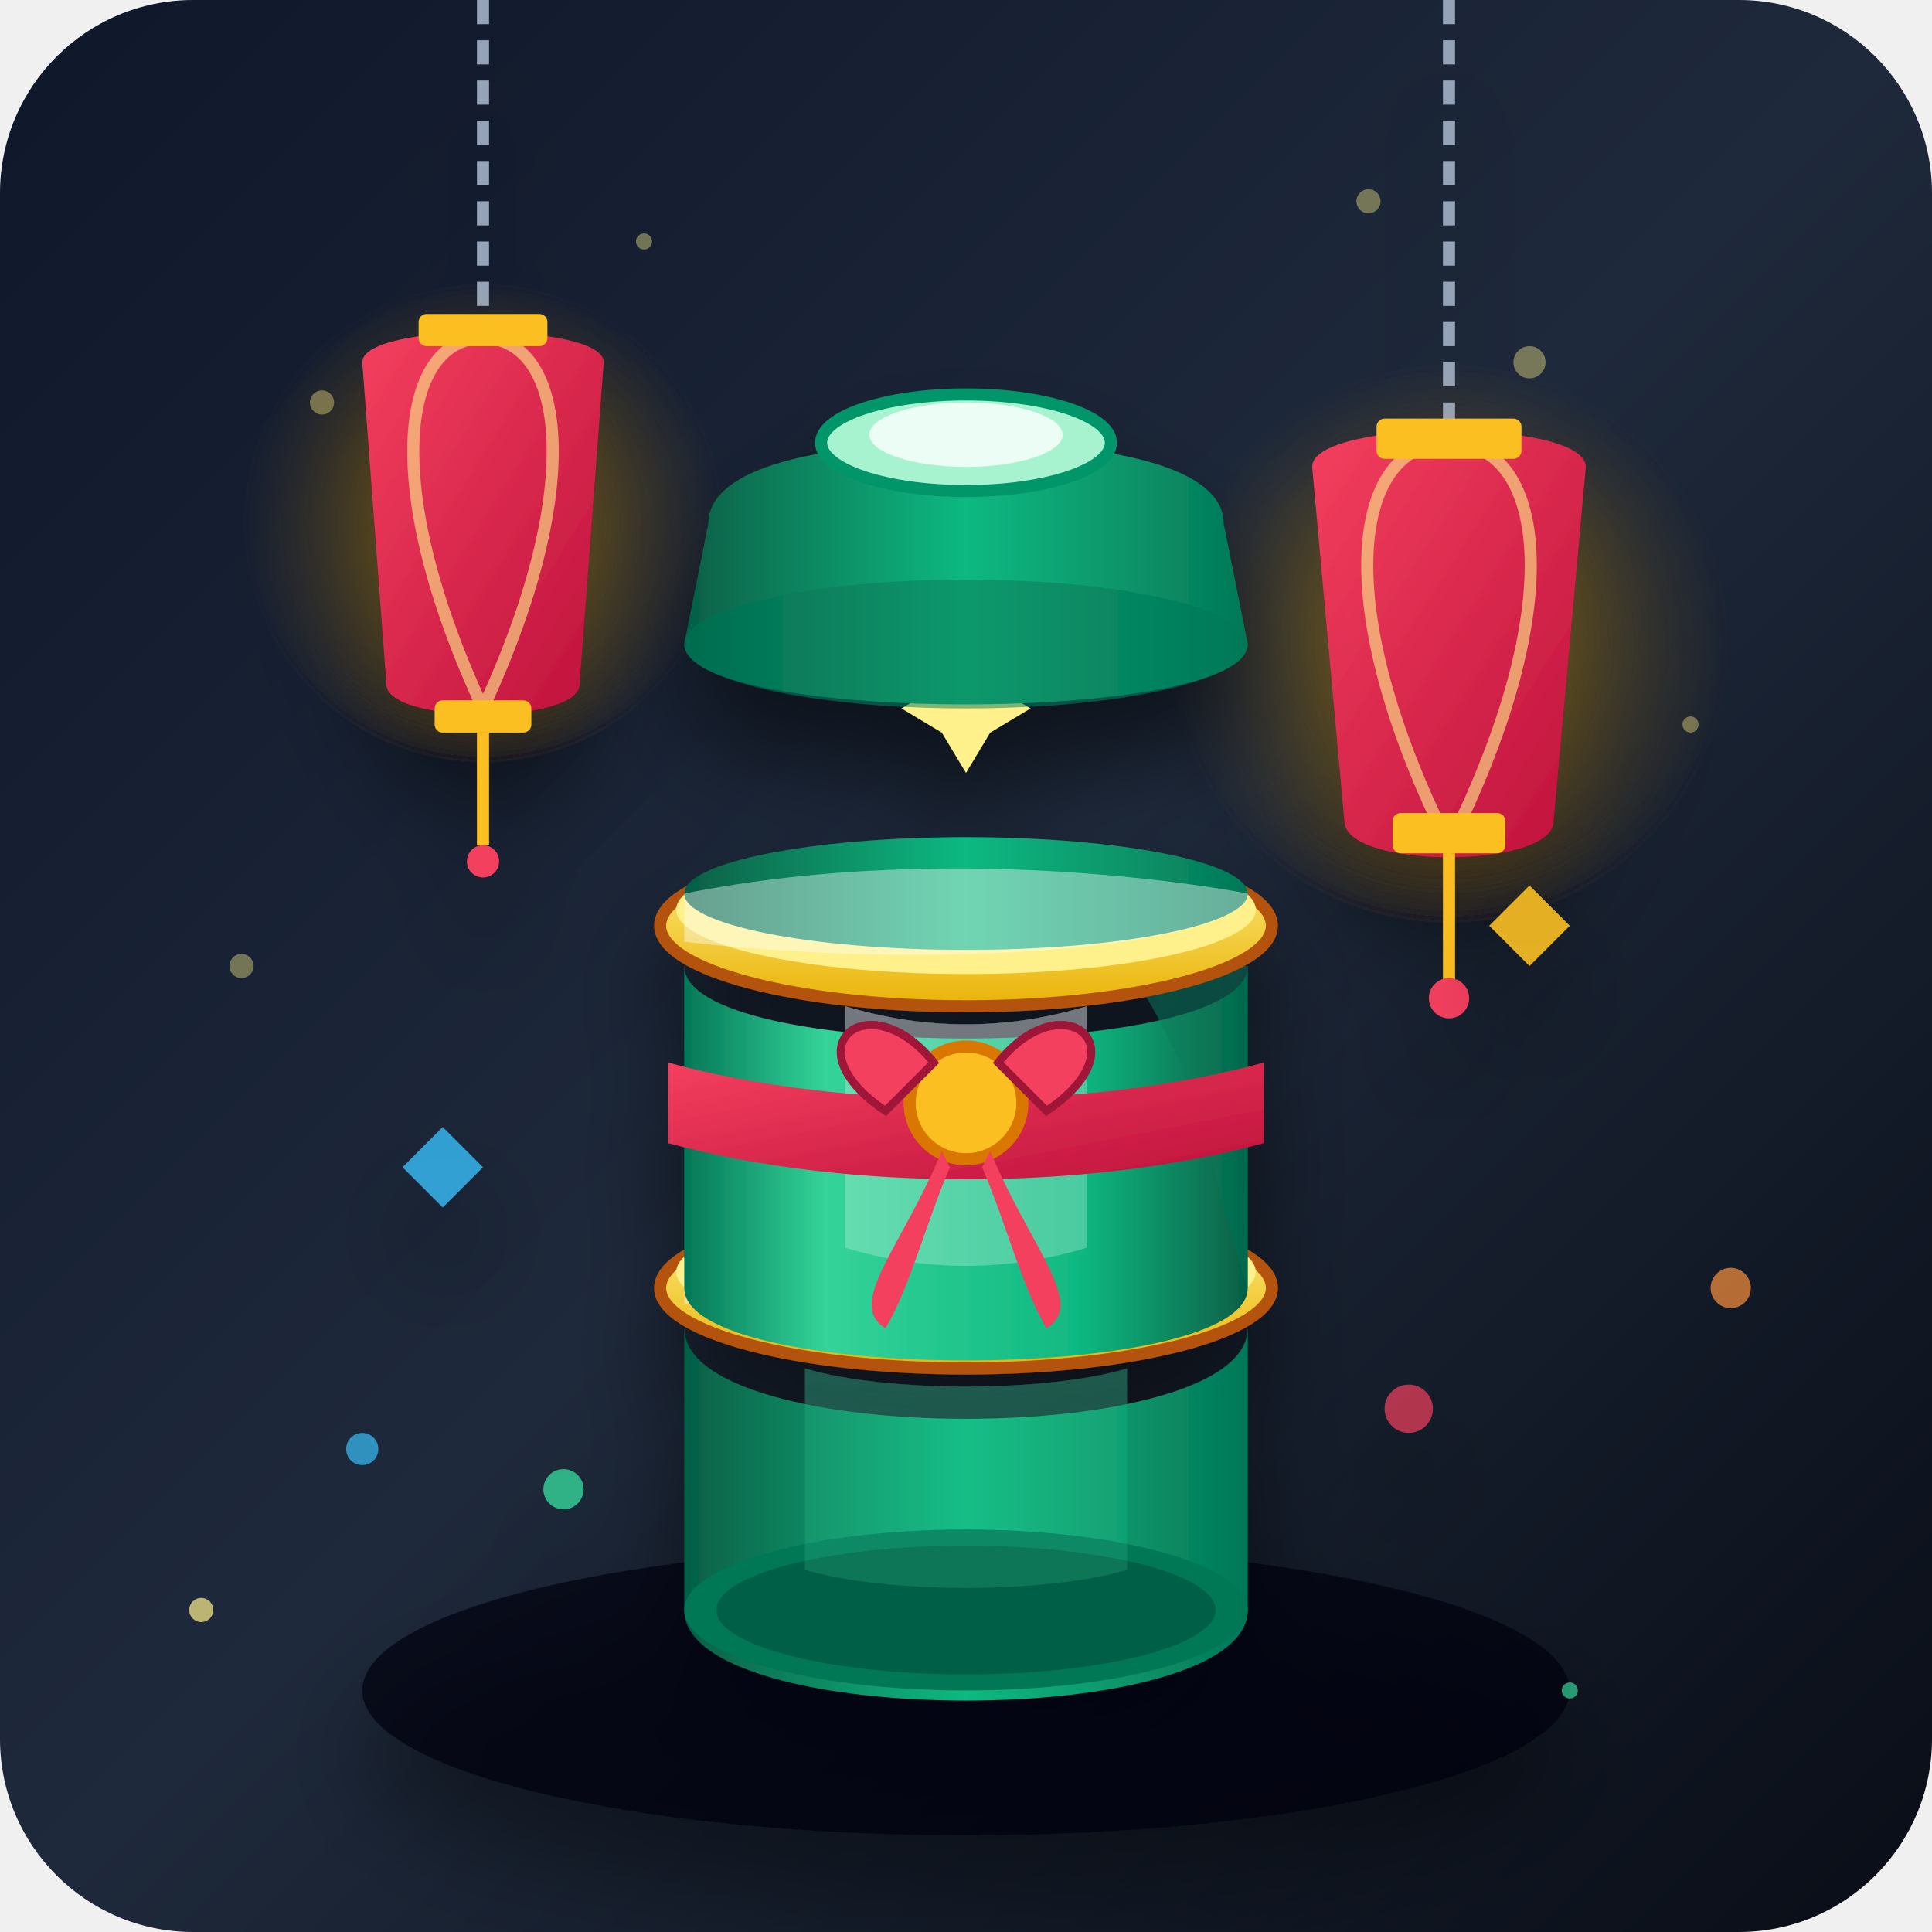
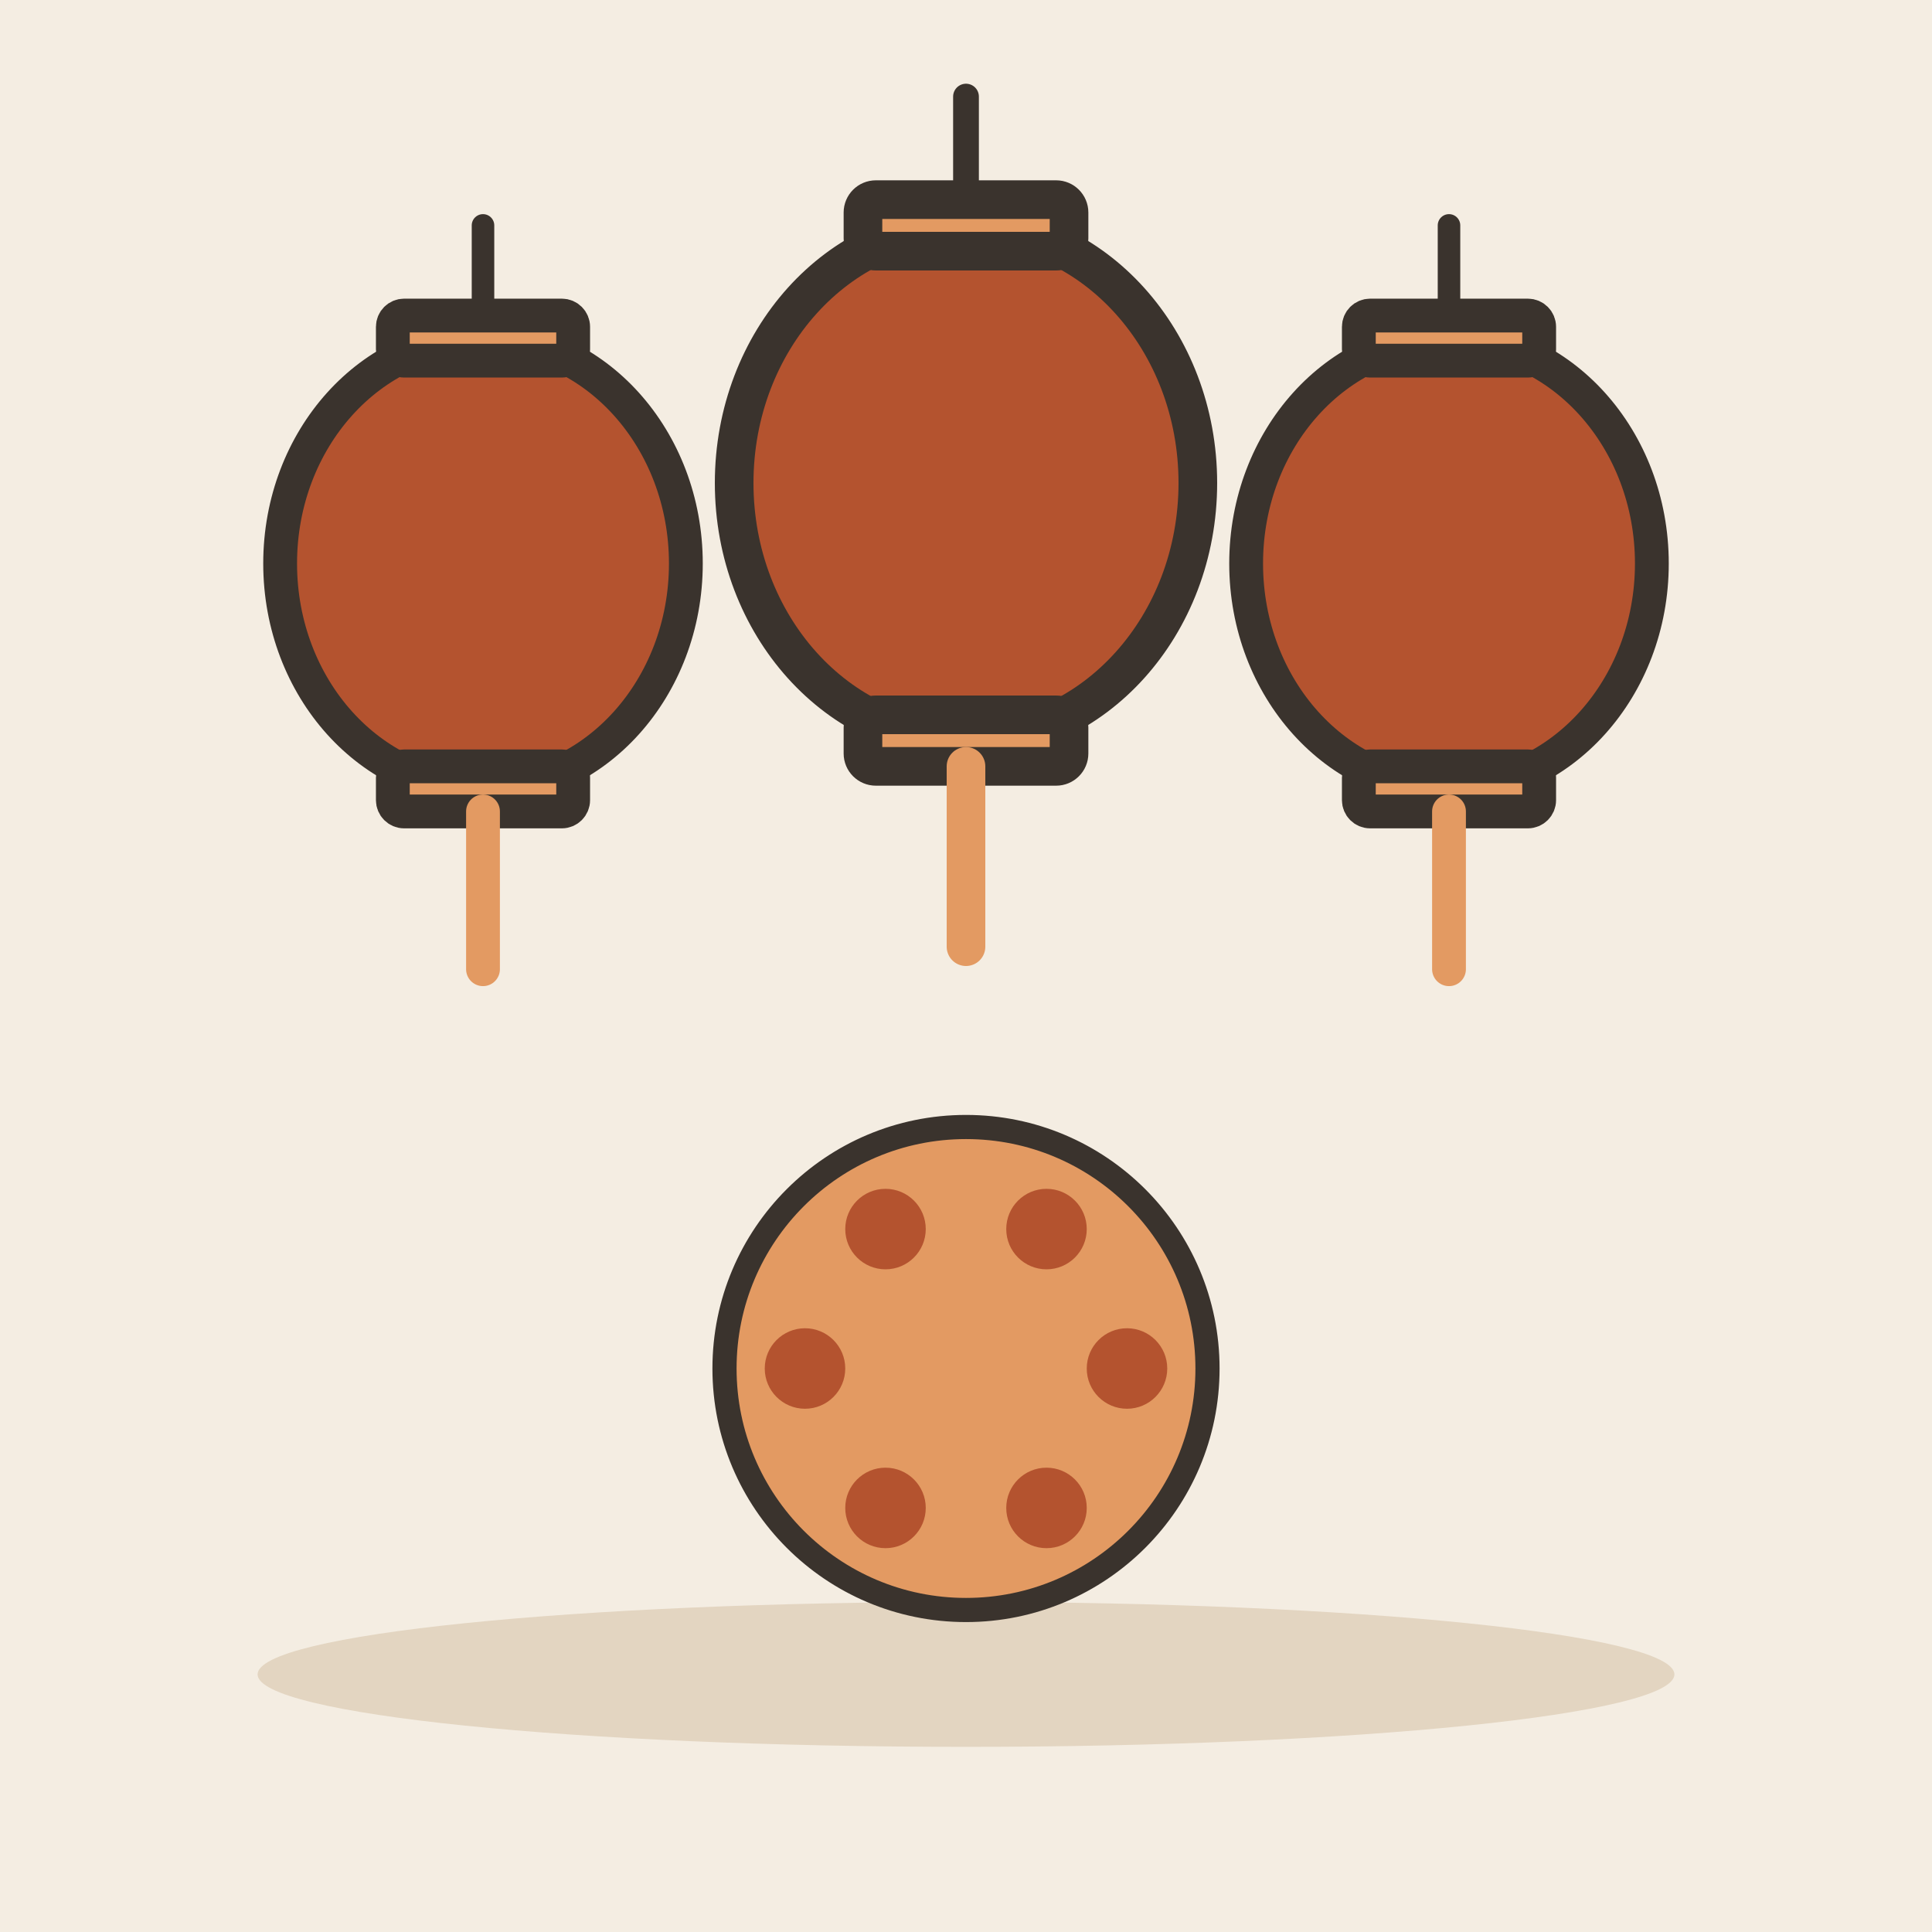
- <svg xmlns="http://www.w3.org/2000/svg" viewBox="0 0 240 240">
-   <defs>
-     <linearGradient id="bgGrad" x1="0%" y1="0%" x2="100%" y2="100%">
-       <stop offset="0%" stop-color="#0f172a" />
-       <stop offset="50%" stop-color="#1e293b" />
-       <stop offset="100%" stop-color="#090d16" />
-     </linearGradient>
-     <radialGradient id="lanternGlow" cx="50%" cy="50%" r="50%">
-       <stop offset="0%" stop-color="#fbbf24" stop-opacity="0.3" />
-       <stop offset="100%" stop-color="#f59e0b" stop-opacity="0" />
-     </radialGradient>
-     <linearGradient id="bambooGrad" x1="0%" y1="0%" x2="100%" y2="0%">
-       <stop offset="0%" stop-color="#065f46" />
-       <stop offset="50%" stop-color="#10b981" />
-       <stop offset="100%" stop-color="#047857" />
-     </linearGradient>
-     <linearGradient id="segmentGrad" x1="0%" y1="0%" x2="100%" y2="0%">
-       <stop offset="0%" stop-color="#047857" />
-       <stop offset="25%" stop-color="#34d399" />
-       <stop offset="70%" stop-color="#10b981" />
-       <stop offset="100%" stop-color="#065f46" />
-     </linearGradient>
-     <linearGradient id="goldGrad" x1="0%" y1="0%" x2="0%" y2="100%">
-       <stop offset="0%" stop-color="#fef08a" />
-       <stop offset="100%" stop-color="#eab308" />
-     </linearGradient>
-     <linearGradient id="redPacketGrad" x1="0%" y1="0%" x2="100%" y2="100%">
-       <stop offset="0%" stop-color="#f43f5e" />
-       <stop offset="100%" stop-color="#be123c" />
-     </linearGradient>
-     <filter id="shadow" x="-10%" y="-10%" width="120%" height="120%">
-       <feDropShadow dx="0" dy="8" stdDeviation="6" flood-color="#000000" flood-opacity="0.5" />
-     </filter>
-   </defs>
-   <rect width="240" height="240" rx="24" fill="url(#bgGrad)" />
-   <g opacity="0.4">
-     <circle cx="40" cy="50" r="1.5" fill="#fef08a" />
-     <circle cx="80" cy="30" r="1" fill="#fef08a" />
-     <circle cx="190" cy="45" r="2" fill="#fef08a" />
-     <circle cx="210" cy="90" r="1" fill="#fef08a" />
-     <circle cx="30" cy="120" r="1.5" fill="#fef08a" />
-     <circle cx="170" cy="25" r="1.5" fill="#fef08a" />
+ <svg xmlns="http://www.w3.org/2000/svg" viewBox="0 0 240 240" data-style="editorial">
+   <rect width="240" height="240" fill="#F4EDE2" />
+   <ellipse cx="120" cy="208" rx="88" ry="9" fill="#E3D5C1" />
+   <g transform="translate(60 70) scale(1.4 1.4)">
+     <path d="M0 -30L0 -20" stroke="#3A332D" stroke-width="2" stroke-linecap="round" fill="none" />
+     <ellipse cx="0" cy="0" rx="18" ry="20" fill="#B4532F" stroke="#3A332D" stroke-width="3" stroke-linecap="round" stroke-linejoin="round" />
+     <rect x="-8" y="-22" width="16" height="4" rx="1" fill="#E39A62" stroke="#3A332D" stroke-width="3" stroke-linecap="round" stroke-linejoin="round" />
+     <rect x="-8" y="18" width="16" height="4" rx="1" fill="#E39A62" stroke="#3A332D" stroke-width="3" stroke-linecap="round" stroke-linejoin="round" />
+     <path d="M0 22L0 36" stroke="#E39A62" stroke-width="3" stroke-linecap="round" fill="none" />
  </g>
-   <g filter="url(#shadow)">
-     <line x1="60" y1="0" x2="60" y2="45" stroke="#94a3b8" stroke-width="1.5" stroke-dasharray="3 2" />
-     <circle cx="60" cy="65" r="30" fill="url(#lanternGlow)" />
-     <path d="M 45 45 C 45 40 75 40 75 45 L 72 85 C 72 90 48 90 48 85 Z" fill="url(#redPacketGrad)" />
-     <path d="M 60 42 C 50 42 47 60 60 88 C 73 60 70 42 60 42 Z" fill="none" stroke="#fef08a" stroke-width="1.5" opacity="0.6" />
-     <rect x="52" y="39" width="16" height="4" rx="1" fill="#fbbf24" />
-     <rect x="54" y="87" width="12" height="4" rx="1" fill="#fbbf24" />
-     <line x1="60" y1="91" x2="60" y2="105" stroke="#fbbf24" stroke-width="1.5" />
-     <circle cx="60" cy="107" r="2" fill="#f43f5e" />
-     <line x1="180" y1="0" x2="180" y2="60" stroke="#94a3b8" stroke-width="1.5" stroke-dasharray="3 2" />
-     <circle cx="180" cy="80" r="35" fill="url(#lanternGlow)" />
-     <path d="M 163 58 C 163 52 197 52 197 58 L 193 102 C 193 108 167 108 167 102 Z" fill="url(#redPacketGrad)" />
-     <path d="M 180 55 C 168 55 165 75 180 105 C 195 75 192 55 180 55 Z" fill="none" stroke="#fef08a" stroke-width="1.5" opacity="0.6" />
-     <rect x="171" y="52" width="18" height="5" rx="1" fill="#fbbf24" />
-     <rect x="173" y="101" width="14" height="5" rx="1" fill="#fbbf24" />
-     <line x1="180" y1="106" x2="180" y2="122" stroke="#fbbf24" stroke-width="1.5" />
-     <circle cx="180" cy="124" r="2.5" fill="#f43f5e" />
+   <g transform="translate(120 60) scale(1.6 1.6)">
+     <path d="M0 -30L0 -20" stroke="#3A332D" stroke-width="2" stroke-linecap="round" fill="none" />
+     <ellipse cx="0" cy="0" rx="18" ry="20" fill="#B4532F" stroke="#3A332D" stroke-width="3" stroke-linecap="round" stroke-linejoin="round" />
+     <rect x="-8" y="-22" width="16" height="4" rx="1" fill="#E39A62" stroke="#3A332D" stroke-width="3" stroke-linecap="round" stroke-linejoin="round" />
+     <rect x="-8" y="18" width="16" height="4" rx="1" fill="#E39A62" stroke="#3A332D" stroke-width="3" stroke-linecap="round" stroke-linejoin="round" />
+     <path d="M0 22L0 36" stroke="#E39A62" stroke-width="3" stroke-linecap="round" fill="none" />
  </g>
-   <g transform="translate(120, 155)" filter="url(#shadow)">
-     <ellipse cx="0" cy="55" r="75" rx="75" ry="18" fill="#020617" opacity="0.7" />
-     <g>
-       <path d="M -70 -10 L -65 -15 L -60 -10 L -65 -5 Z" fill="#38bdf8" opacity="0.8" />
-       <path d="M 65 -40 L 70 -45 L 75 -40 L 70 -35 Z" fill="#fbbf24" opacity="0.9" />
-       <circle cx="-50" cy="30" r="2.5" fill="#34d399" opacity="0.8" />
-       <circle cx="55" cy="20" r="3" fill="#f43f5e" opacity="0.7" />
-       <path d="M 0 -75 L 3 -70 L 8 -67 L 3 -64 L 0 -59 L -3 -64 L -8 -67 L -3 -70 Z" fill="#fef08a" />
-     </g>
-     <g transform="translate(0, 10)">
-       <path d="M -35 0 C -35 15 35 15 35 0 L 35 35 C 35 50 -35 50 -35 35 Z" fill="url(#bambooGrad)" />
-       <ellipse cx="0" cy="35" rx="35" ry="10" fill="#047857" />
-       <ellipse cx="0" cy="35" rx="31" ry="8" fill="#065f46" />
-       <path d="M -20 5 C -10 8 10 8 20 5 L 20 30 C 10 33 -10 33 -20 30 Z" fill="#34d399" opacity="0.2" />
-     </g>
-     <g transform="translate(0, 5)">
-       <ellipse cx="0" cy="0" rx="38" ry="10" fill="url(#goldGrad)" stroke="#b45309" stroke-width="1.5" />
-       <ellipse cx="0" cy="-2" rx="36" ry="8" fill="#fef08a" />
-       <ellipse cx="0" cy="-4" rx="35" ry="7" fill="url(#segmentGrad)" />
-       <path d="M -35 -4 C 0 -11 35 -4 35 -4 C 35 2 0 6 -35 2 Z" fill="#ffffff" opacity="0.4" />
-     </g>
-     <g transform="translate(0, -35)">
-       <path d="M -35 0 C -35 12 35 12 35 0 L 35 40 C 35 52 -35 52 -35 40 Z" fill="url(#segmentGrad)" />
-       <path d="M 20 0 C 30 15 30 25 35 40 L 35 0 Z" fill="#047857" opacity="0.4" />
-       <path d="M -15 5 C -5 8 5 8 15 5 L 15 35 C 5 38 -5 38 -15 35 Z" fill="#ffffff" opacity="0.25" />
-       <g transform="translate(0, 20)">
-         <path d="M -37 -8 C -15 -2 15 -2 37 -8 L 37 2 C 15 8 -15 8 -37 2 Z" fill="url(#redPacketGrad)" />
-         <circle cx="0" cy="-3" r="7" fill="#fbbf24" stroke="#d97706" stroke-width="1.5" />
-         <path d="M -4 -8 C -12 -18 -22 -10 -10 -2 Z" fill="#f43f5e" stroke="#9f1239" stroke-width="1" />
-         <path d="M 4 -8 C 12 -18 22 -10 10 -2 Z" fill="#f43f5e" stroke="#9f1239" stroke-width="1" />
-         <path d="M -3 3 C -8 15 -15 22 -10 25 C -7 20 -5 12 -2 5 Z" fill="#f43f5e" />
-         <path d="M 3 3 C 8 15 15 22 10 25 C 7 20 5 12 2 5 Z" fill="#f43f5e" />
-       </g>
-     </g>
-     <g transform="translate(0, -40)">
-       <ellipse cx="0" cy="0" rx="38" ry="10" fill="url(#goldGrad)" stroke="#b45309" stroke-width="1.5" />
-       <ellipse cx="0" cy="-2" rx="36" ry="8" fill="#fef08a" />
-       <ellipse cx="0" cy="-4" rx="35" ry="7" fill="url(#bambooGrad)" />
-       <path d="M -35 -4 C 0 -11 35 -4 35 -4 C 35 2 0 6 -35 2 Z" fill="#ffffff" opacity="0.4" />
-     </g>
-     <g transform="translate(0, -75)">
-       <path d="M -35 0 C -35 10 35 10 35 0 L 32 -15 C 32 -22 18 -25 0 -25 C -18 -25 -32 -22 -32 -15 Z" fill="url(#bambooGrad)" />
-       <ellipse cx="0" cy="0" rx="35" ry="8" fill="#047857" opacity="0.5" />
-       <ellipse cx="0" cy="-25" rx="18" ry="6" fill="#a7f3d0" stroke="#059669" stroke-width="1.5" />
-       <ellipse cx="0" cy="-26" rx="12" ry="4" fill="#ecfdf5" />
-     </g>
+   <g transform="translate(180 70) scale(1.4 1.4)">
+     <path d="M0 -30L0 -20" stroke="#3A332D" stroke-width="2" stroke-linecap="round" fill="none" />
+     <ellipse cx="0" cy="0" rx="18" ry="20" fill="#B4532F" stroke="#3A332D" stroke-width="3" stroke-linecap="round" stroke-linejoin="round" />
+     <rect x="-8" y="-22" width="16" height="4" rx="1" fill="#E39A62" stroke="#3A332D" stroke-width="3" stroke-linecap="round" stroke-linejoin="round" />
+     <rect x="-8" y="18" width="16" height="4" rx="1" fill="#E39A62" stroke="#3A332D" stroke-width="3" stroke-linecap="round" stroke-linejoin="round" />
+     <path d="M0 22L0 36" stroke="#E39A62" stroke-width="3" stroke-linecap="round" fill="none" />
  </g>
-   <g opacity="0.7">
-     <circle cx="45" cy="180" r="2" fill="#38bdf8" />
-     <circle cx="25" cy="200" r="1.5" fill="#fef08a" />
-     <circle cx="215" cy="160" r="2.5" fill="#fb923c" />
-     <circle cx="195" cy="210" r="1" fill="#34d399" />
+   <g transform="translate(120 170)">
+     <circle cx="0" cy="0" r="30" fill="#E39A62" stroke="#3A332D" stroke-width="3" stroke-linecap="round" stroke-linejoin="round" />
+     <circle cx="20" cy="0" r="5" fill="#B4532F" />
+     <circle cx="10" cy="17.32" r="5" fill="#B4532F" />
+     <circle cx="-10" cy="17.32" r="5" fill="#B4532F" />
+     <circle cx="-20" cy="2.44929e-15" r="5" fill="#B4532F" />
+     <circle cx="-10" cy="-17.32" r="5" fill="#B4532F" />
+     <circle cx="10" cy="-17.32" r="5" fill="#B4532F" />
  </g>
</svg>
